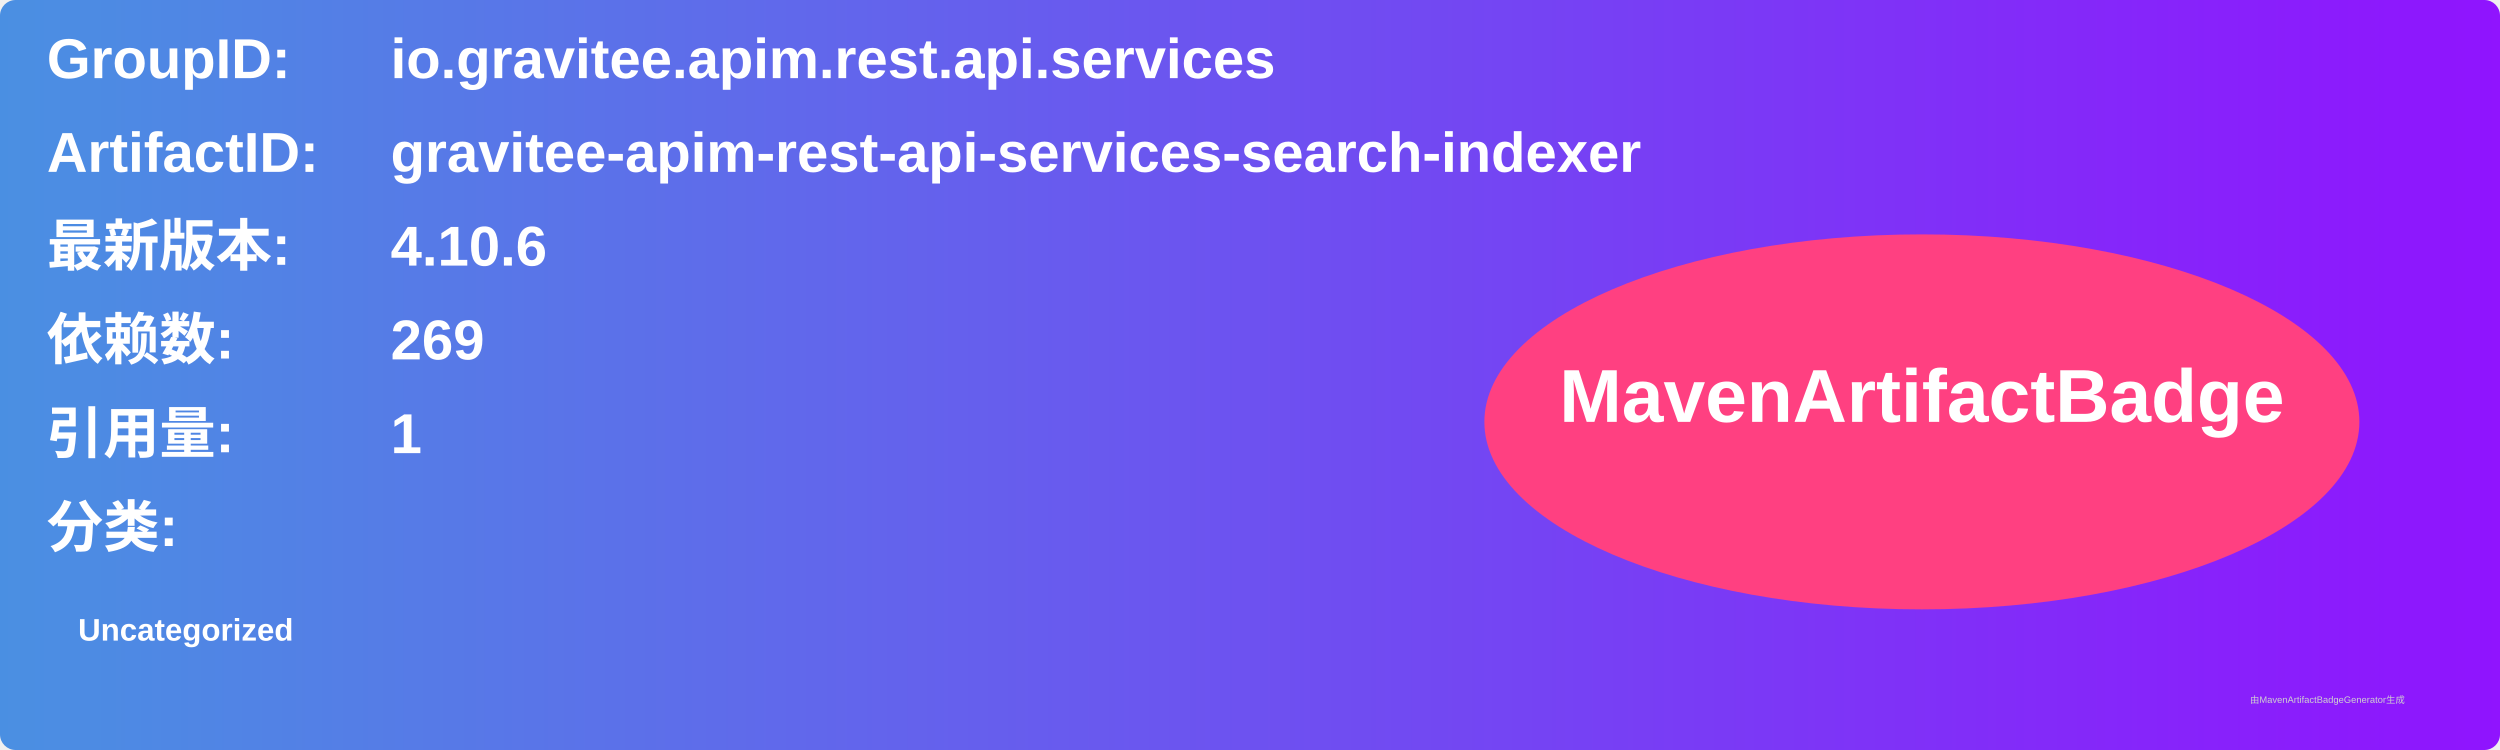
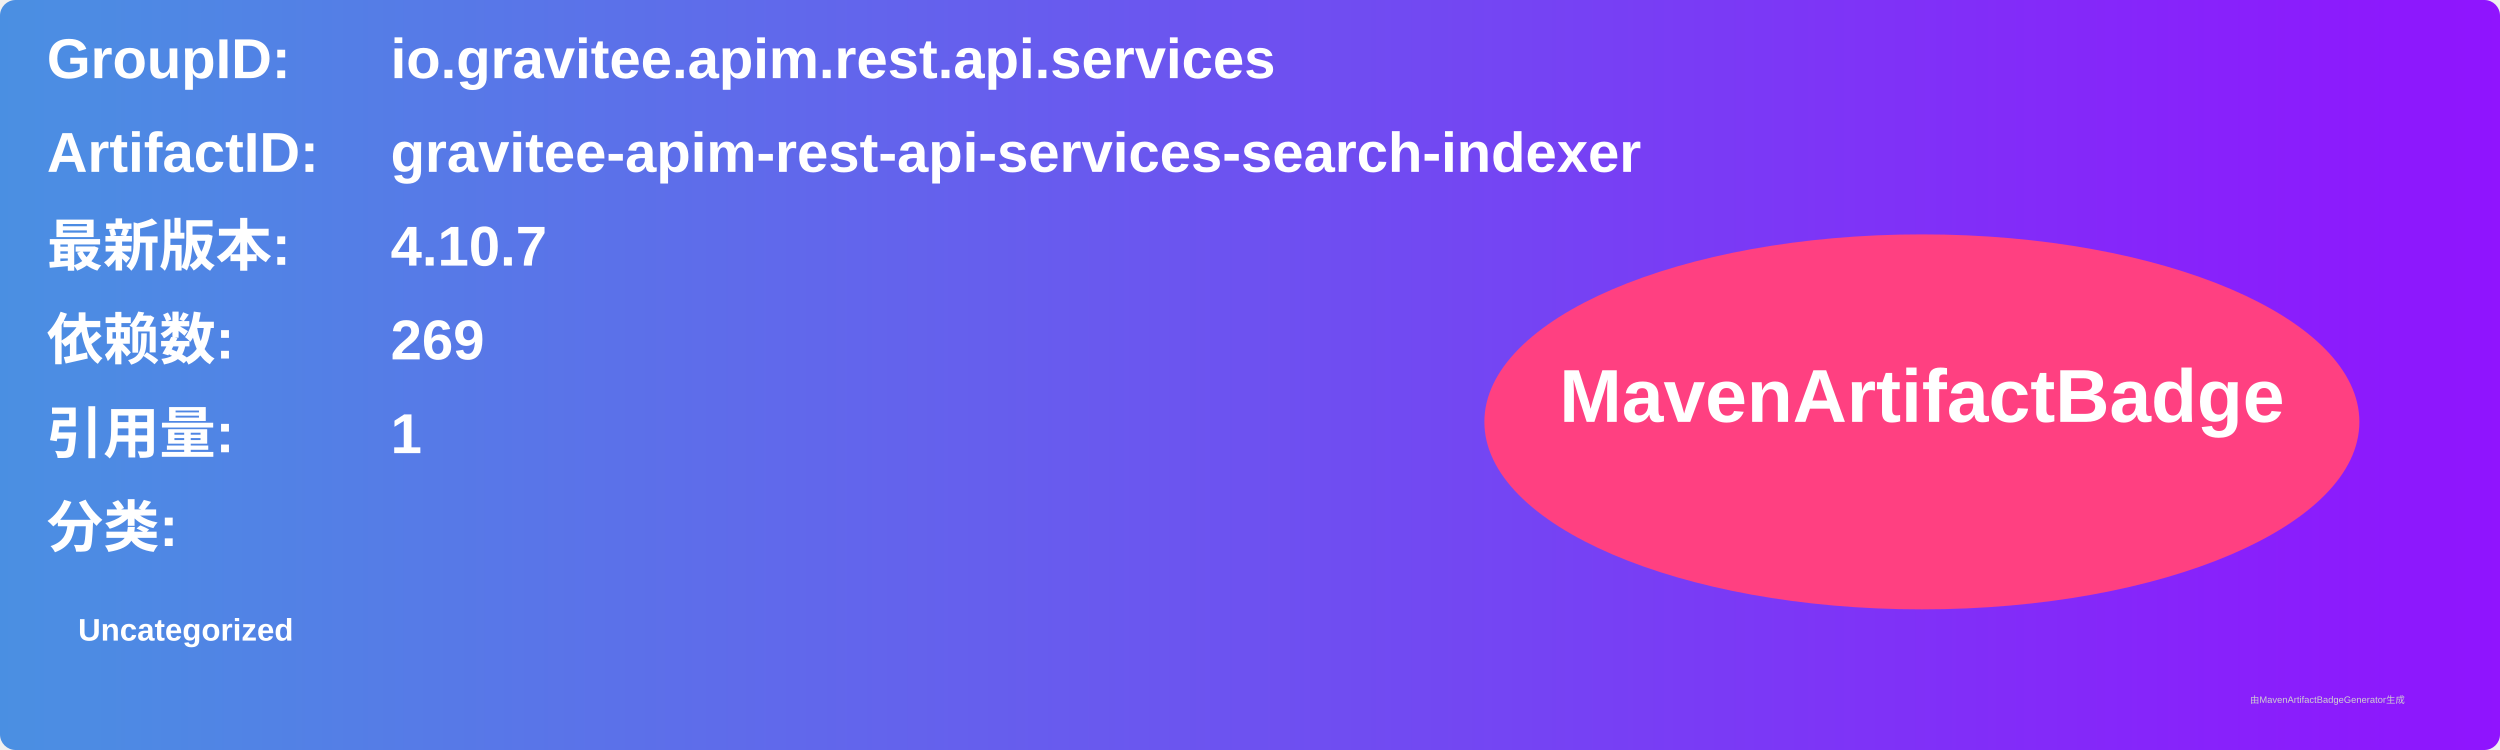
<svg xmlns="http://www.w3.org/2000/svg" width="800" height="240" viewBox="0 0 800 240">
  <linearGradient id="grad" x1="0%" y1="0%" x2="100%" y2="0%">
    <stop offset="0%" stop-color="#4a90e2" />
    <stop offset="100%" stop-color="#9013fe" />
  </linearGradient>
  <rect width="100%" height="100%" rx="5" ry="5" fill="url(#grad)" />
  <g transform="translate(15, 15)">
    <text x="0" y="10" font-family="Arial" font-size="18" fill="white" font-weight="bold" width="260">GroupID:</text>
    <text x="110" y="10" font-family="Arial" font-size="18" fill="white" font-weight="bold" width="460">io.gravitee.apim.rest.api.services</text>
    <text x="0" y="40" font-family="Arial" font-size="18" fill="white" font-weight="bold" width="260">ArtifactID:</text>
    <text x="110" y="40" font-family="Arial" font-size="18" fill="white" font-weight="bold" width="460">gravitee-apim-rest-api-services-search-indexer</text>
    <text x="0" y="70" font-family="Arial" font-size="18" fill="white" font-weight="bold">最新版本:</text>
    <text x="110" y="70" font-family="Arial" font-size="18" fill="white" font-weight="bold">
-       <tspan font-weight="bold">4.10.6</tspan>
+       <tspan font-weight="bold">4.10.7</tspan>
    </text>
    <text x="0" y="100" font-family="Arial" font-size="18" fill="white" font-weight="bold">依赖数: </text>
    <text x="110" y="100" font-family="Arial" font-size="18" fill="white">
      <tspan font-weight="bold">269</tspan>
    </text>
    <text x="0" y="130" font-family="Arial" font-size="18" fill="white" font-weight="bold">引用量: </text>
    <text x="110" y="130" font-family="Arial" font-size="18" fill="white">
      <tspan font-weight="bold">1</tspan>
    </text>
    <text x="0" y="160" font-family="Arial" font-size="18" fill="white" font-weight="bold">分类:</text>
    <text x="10" y="190" font-family="Arial" font-size="10" fill="white">
      <tspan font-weight="bold">Uncategorized</tspan>
    </text>
    <ellipse cx="600" cy="120" rx="140" ry="60" fill="#ff4081" />
    <text x="600" y="120" text-anchor="middle" font-family="Arial" font-size="24" fill="white" font-weight="bold">MavenArtifactBadge</text>
  </g>
  <text x="720" y="225" font-family="Arial" font-size="3" fill="#d0d0d0">由MavenArtifactBadgeGenerator生成</text>
</svg>
